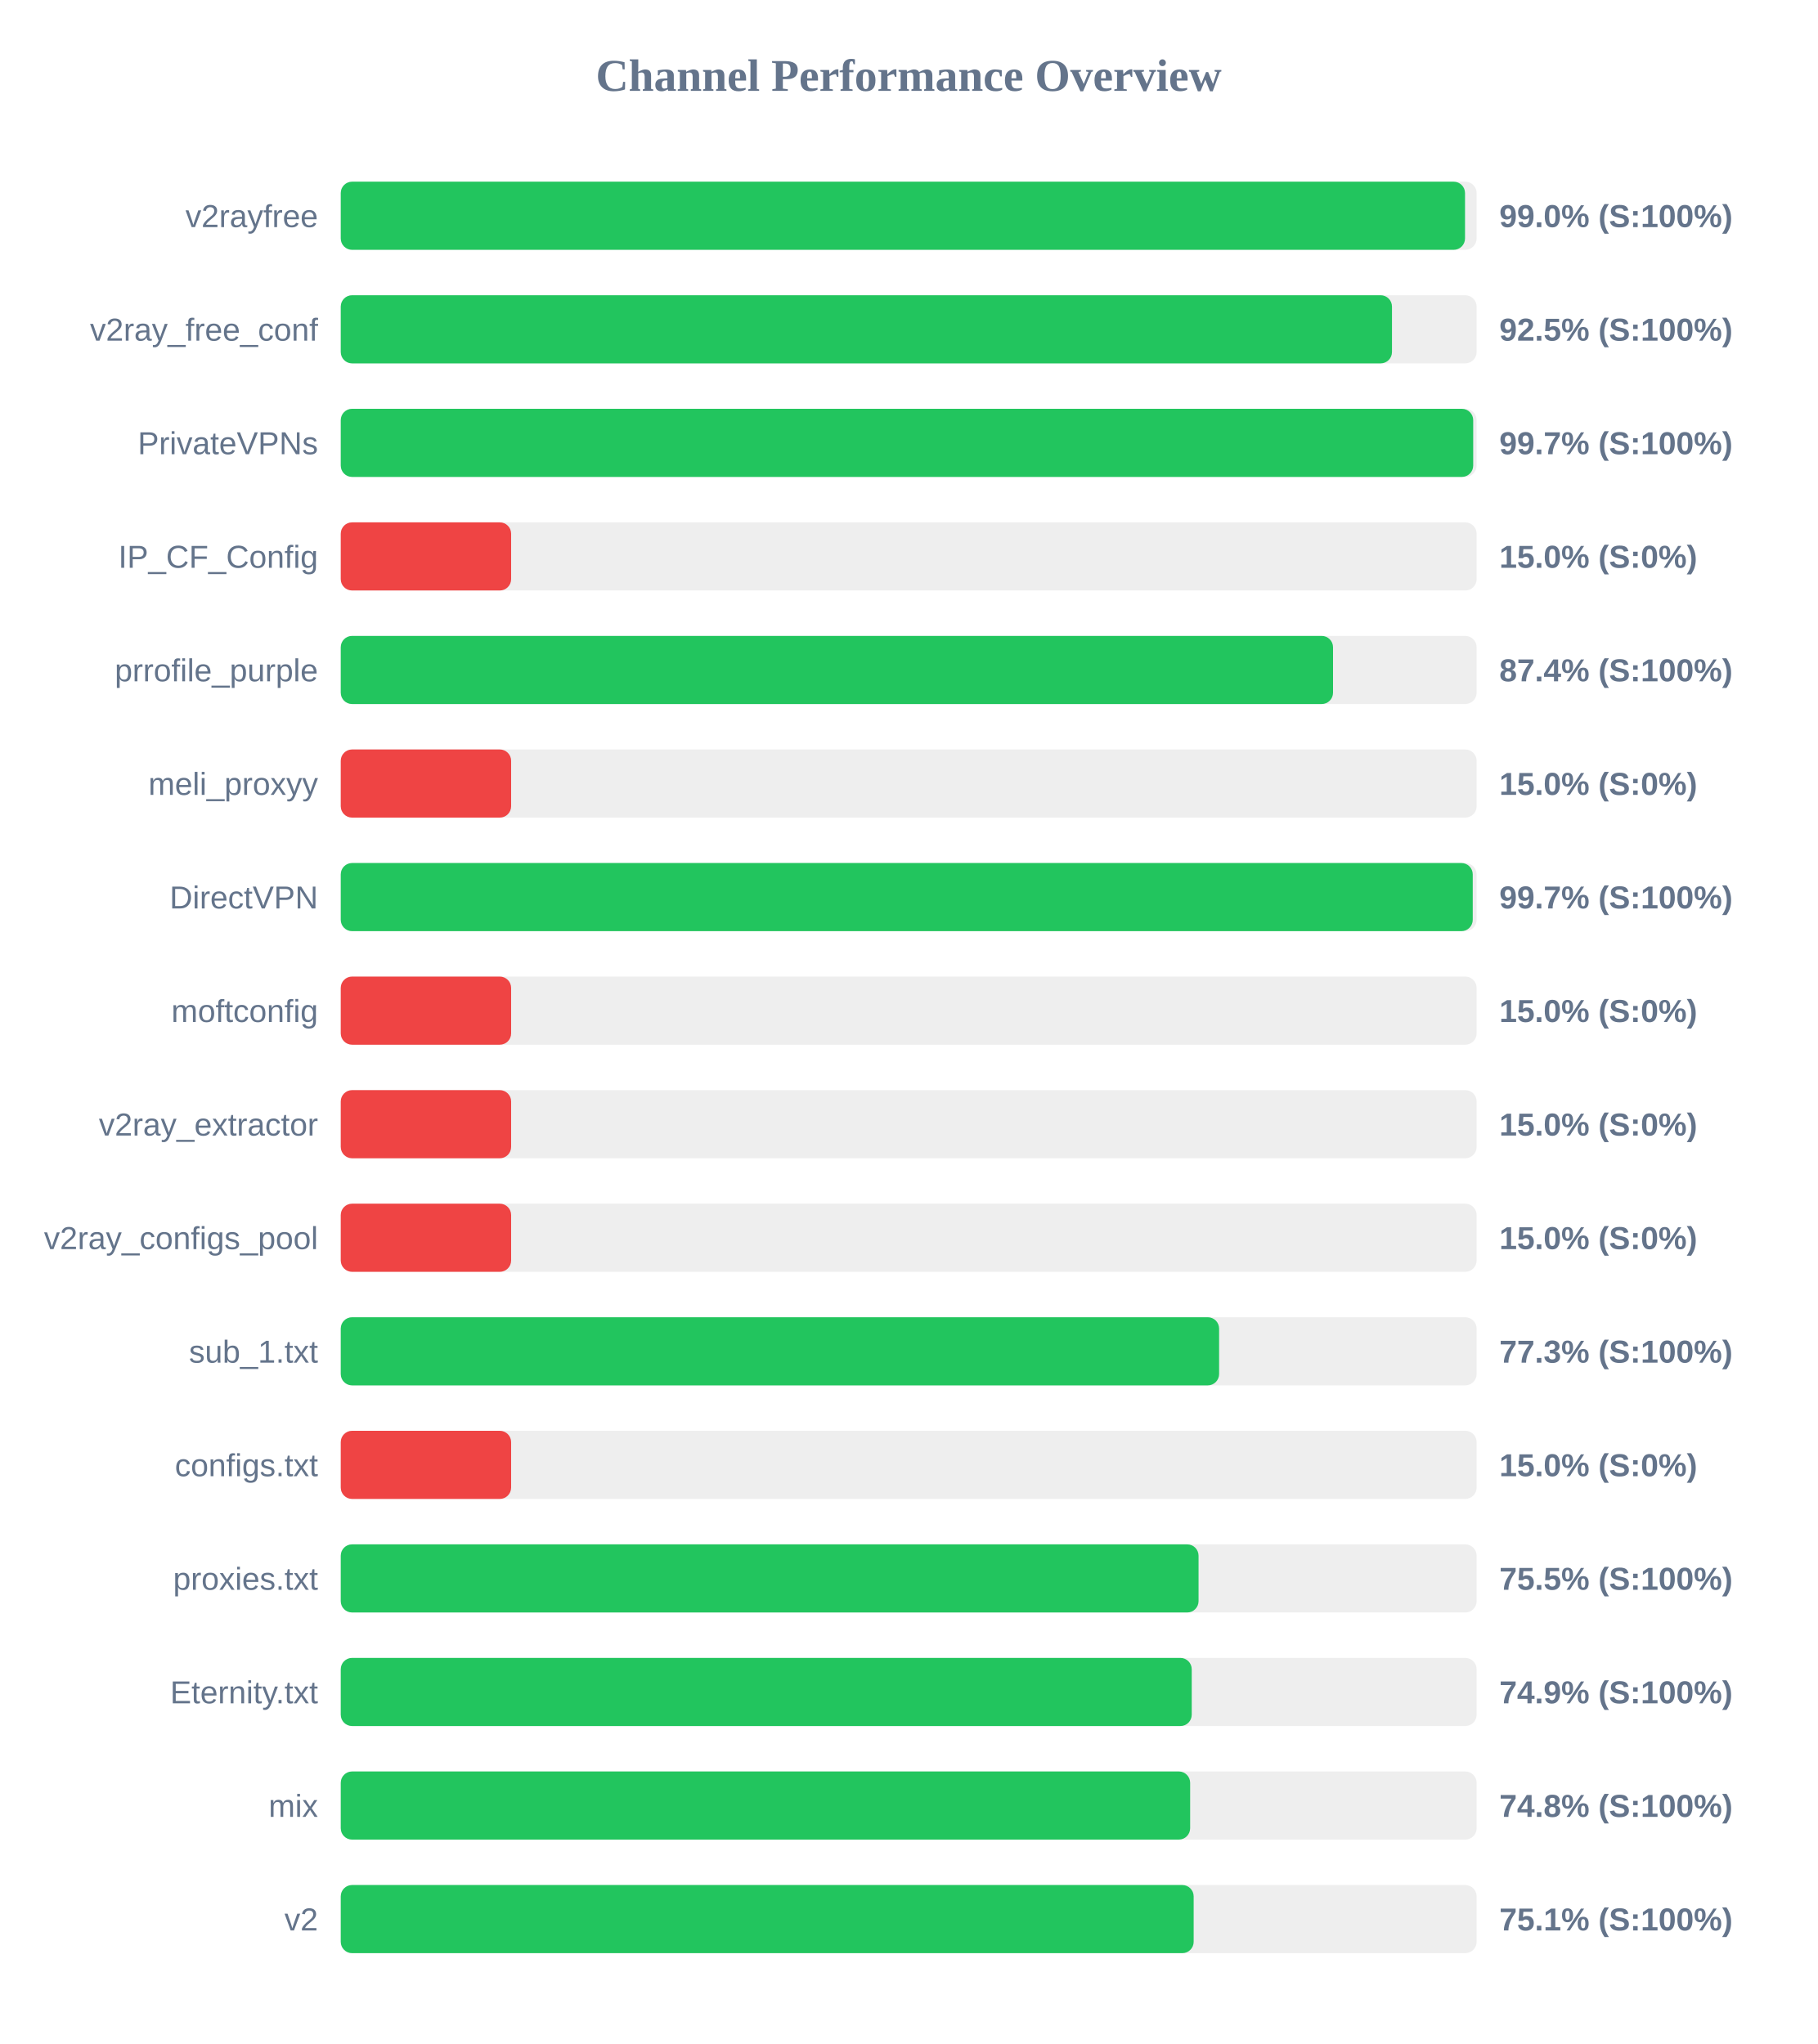
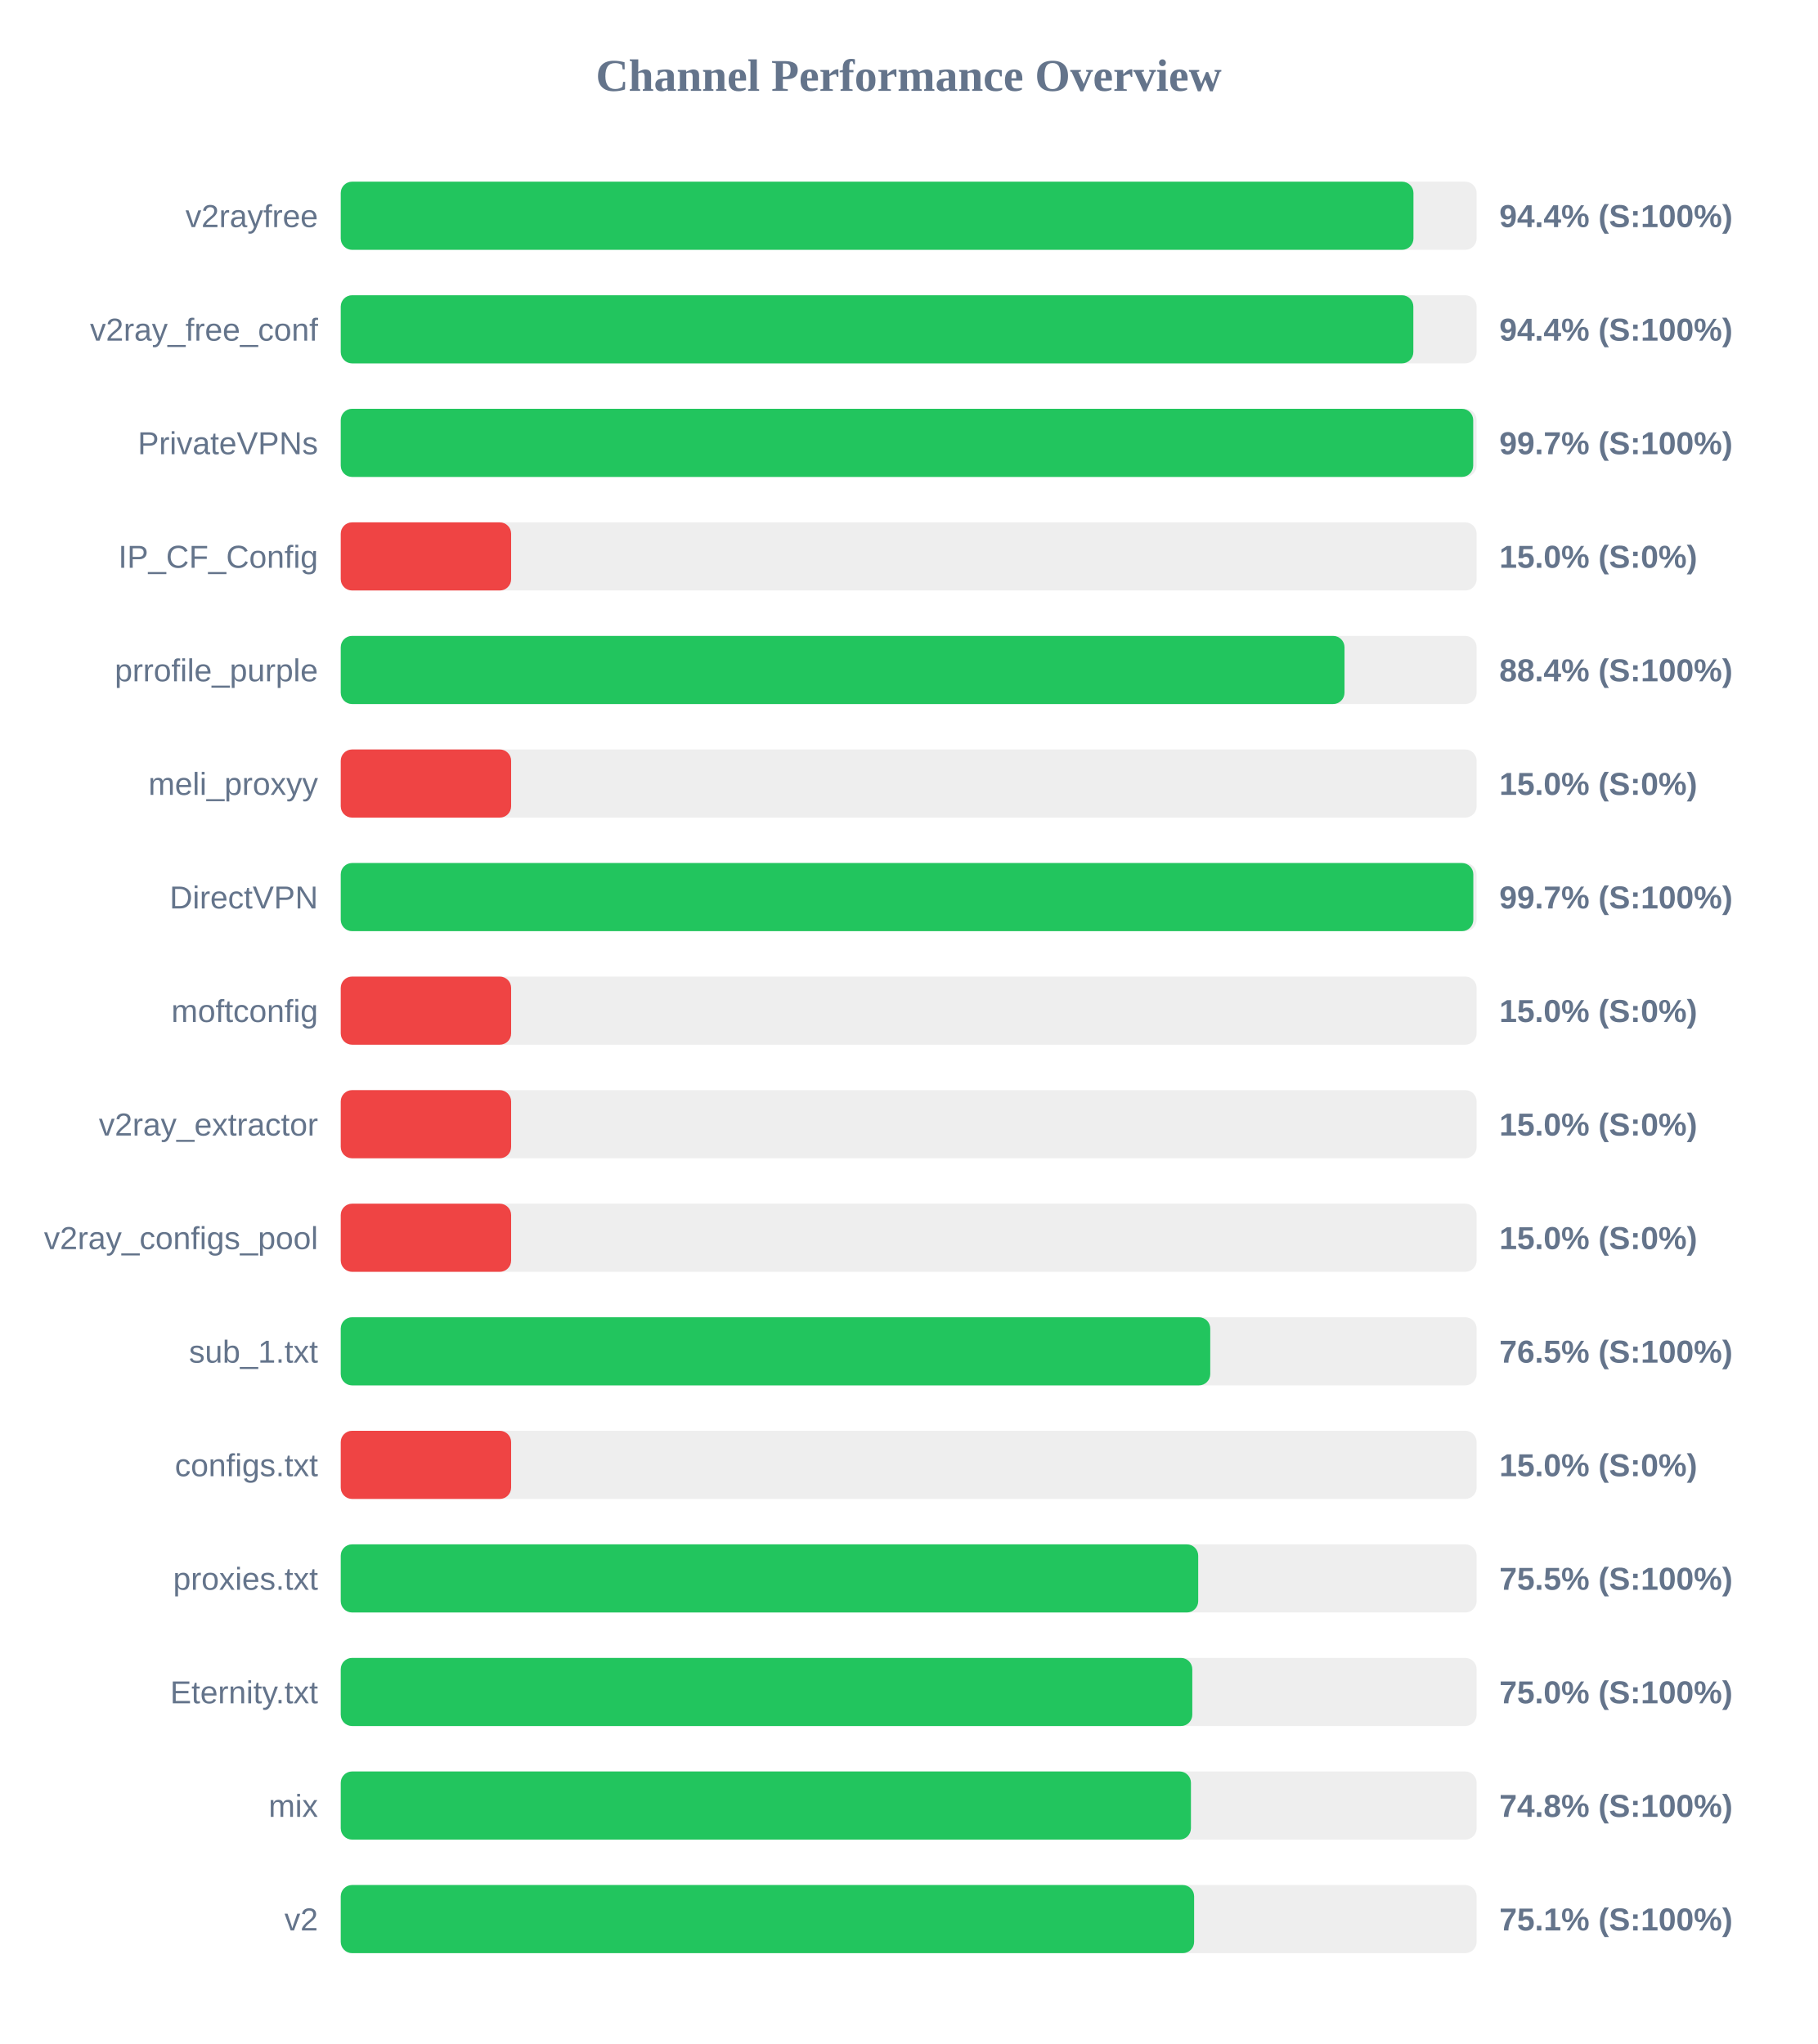
<svg xmlns="http://www.w3.org/2000/svg" width="800" height="900" version="1.1">
  <style>
        .row { font: 14px Arial; fill: #64748b; }
        .score { font: bold 14px Arial; fill: #64748b; }
    </style>
  <text x="400" y="40" text-anchor="middle" font-size="20px" font-weight="bold" fill="#64748b">Channel Performance Overview</text>
  <rect x="150" y="80" width="500" height="30" fill="#eee" rx="5" />
-   <rect x="150" y="80" width="494.9" height="30" fill="#22c55e" rx="5" />
+   <rect x="150" y="80" width="472.2" height="30" fill="#22c55e" rx="5" />
  <text x="140" y="100" text-anchor="end" class="row">v2rayfree</text>
-   <text x="660" y="100" text-anchor="start" class="score">99.0% (S:100%)</text>
+   <text x="660" y="100" text-anchor="start" class="score">94.4% (S:100%)</text>
  <rect x="150" y="130" width="500" height="30" fill="#eee" rx="5" />
-   <rect x="150" y="130" width="462.75" height="30" fill="#22c55e" rx="5" />
+   <rect x="150" y="130" width="472.15" height="30" fill="#22c55e" rx="5" />
  <text x="140" y="150" text-anchor="end" class="row">v2ray_free_conf</text>
-   <text x="660" y="150" text-anchor="start" class="score">92.5% (S:100%)</text>
+   <text x="660" y="150" text-anchor="start" class="score">94.4% (S:100%)</text>
  <rect x="150" y="180" width="500" height="30" fill="#eee" rx="5" />
  <rect x="150" y="180" width="498.5" height="30" fill="#22c55e" rx="5" />
  <text x="140" y="200" text-anchor="end" class="row">PrivateVPNs</text>
  <text x="660" y="200" text-anchor="start" class="score">99.7% (S:100%)</text>
  <rect x="150" y="230" width="500" height="30" fill="#eee" rx="5" />
  <rect x="150" y="230" width="75.0" height="30" fill="#ef4444" rx="5" />
  <text x="140" y="250" text-anchor="end" class="row">IP_CF_Config</text>
  <text x="660" y="250" text-anchor="start" class="score">15.0% (S:0%)</text>
  <rect x="150" y="280" width="500" height="30" fill="#eee" rx="5" />
-   <rect x="150" y="280" width="436.8" height="30" fill="#22c55e" rx="5" />
+   <rect x="150" y="280" width="441.85" height="30" fill="#22c55e" rx="5" />
  <text x="140" y="300" text-anchor="end" class="row">prrofile_purple</text>
-   <text x="660" y="300" text-anchor="start" class="score">87.4% (S:100%)</text>
+   <text x="660" y="300" text-anchor="start" class="score">88.4% (S:100%)</text>
  <rect x="150" y="330" width="500" height="30" fill="#eee" rx="5" />
  <rect x="150" y="330" width="75.0" height="30" fill="#ef4444" rx="5" />
  <text x="140" y="350" text-anchor="end" class="row">meli_proxyy</text>
  <text x="660" y="350" text-anchor="start" class="score">15.0% (S:0%)</text>
  <rect x="150" y="380" width="500" height="30" fill="#eee" rx="5" />
-   <rect x="150" y="380" width="498.3" height="30" fill="#22c55e" rx="5" />
+   <rect x="150" y="380" width="498.55" height="30" fill="#22c55e" rx="5" />
  <text x="140" y="400" text-anchor="end" class="row">DirectVPN</text>
  <text x="660" y="400" text-anchor="start" class="score">99.7% (S:100%)</text>
  <rect x="150" y="430" width="500" height="30" fill="#eee" rx="5" />
  <rect x="150" y="430" width="75.0" height="30" fill="#ef4444" rx="5" />
  <text x="140" y="450" text-anchor="end" class="row">moftconfig</text>
  <text x="660" y="450" text-anchor="start" class="score">15.0% (S:0%)</text>
  <rect x="150" y="480" width="500" height="30" fill="#eee" rx="5" />
  <rect x="150" y="480" width="75.0" height="30" fill="#ef4444" rx="5" />
  <text x="140" y="500" text-anchor="end" class="row">v2ray_extractor</text>
  <text x="660" y="500" text-anchor="start" class="score">15.0% (S:0%)</text>
  <rect x="150" y="530" width="500" height="30" fill="#eee" rx="5" />
  <rect x="150" y="530" width="75.0" height="30" fill="#ef4444" rx="5" />
  <text x="140" y="550" text-anchor="end" class="row">v2ray_configs_pool</text>
  <text x="660" y="550" text-anchor="start" class="score">15.0% (S:0%)</text>
  <rect x="150" y="580" width="500" height="30" fill="#eee" rx="5" />
-   <rect x="150" y="580" width="386.65" height="30" fill="#22c55e" rx="5" />
+   <rect x="150" y="580" width="382.75" height="30" fill="#22c55e" rx="5" />
  <text x="140" y="600" text-anchor="end" class="row">sub_1.txt</text>
-   <text x="660" y="600" text-anchor="start" class="score">77.3% (S:100%)</text>
+   <text x="660" y="600" text-anchor="start" class="score">76.5% (S:100%)</text>
  <rect x="150" y="630" width="500" height="30" fill="#eee" rx="5" />
  <rect x="150" y="630" width="75.0" height="30" fill="#ef4444" rx="5" />
  <text x="140" y="650" text-anchor="end" class="row">configs.txt</text>
  <text x="660" y="650" text-anchor="start" class="score">15.0% (S:0%)</text>
  <rect x="150" y="680" width="500" height="30" fill="#eee" rx="5" />
-   <rect x="150" y="680" width="377.6" height="30" fill="#22c55e" rx="5" />
+   <rect x="150" y="680" width="377.45" height="30" fill="#22c55e" rx="5" />
  <text x="140" y="700" text-anchor="end" class="row">proxies.txt</text>
  <text x="660" y="700" text-anchor="start" class="score">75.5% (S:100%)</text>
  <rect x="150" y="730" width="500" height="30" fill="#eee" rx="5" />
-   <rect x="150" y="730" width="374.6" height="30" fill="#22c55e" rx="5" />
+   <rect x="150" y="730" width="374.85" height="30" fill="#22c55e" rx="5" />
  <text x="140" y="750" text-anchor="end" class="row">Eternity.txt</text>
-   <text x="660" y="750" text-anchor="start" class="score">74.9% (S:100%)</text>
+   <text x="660" y="750" text-anchor="start" class="score">75.0% (S:100%)</text>
  <rect x="150" y="780" width="500" height="30" fill="#eee" rx="5" />
-   <rect x="150" y="780" width="373.9" height="30" fill="#22c55e" rx="5" />
+   <rect x="150" y="780" width="374.25" height="30" fill="#22c55e" rx="5" />
  <text x="140" y="800" text-anchor="end" class="row">mix</text>
  <text x="660" y="800" text-anchor="start" class="score">74.8% (S:100%)</text>
  <rect x="150" y="830" width="500" height="30" fill="#eee" rx="5" />
-   <rect x="150" y="830" width="375.45" height="30" fill="#22c55e" rx="5" />
+   <rect x="150" y="830" width="375.65" height="30" fill="#22c55e" rx="5" />
  <text x="140" y="850" text-anchor="end" class="row">v2</text>
  <text x="660" y="850" text-anchor="start" class="score">75.1% (S:100%)</text>
</svg>
